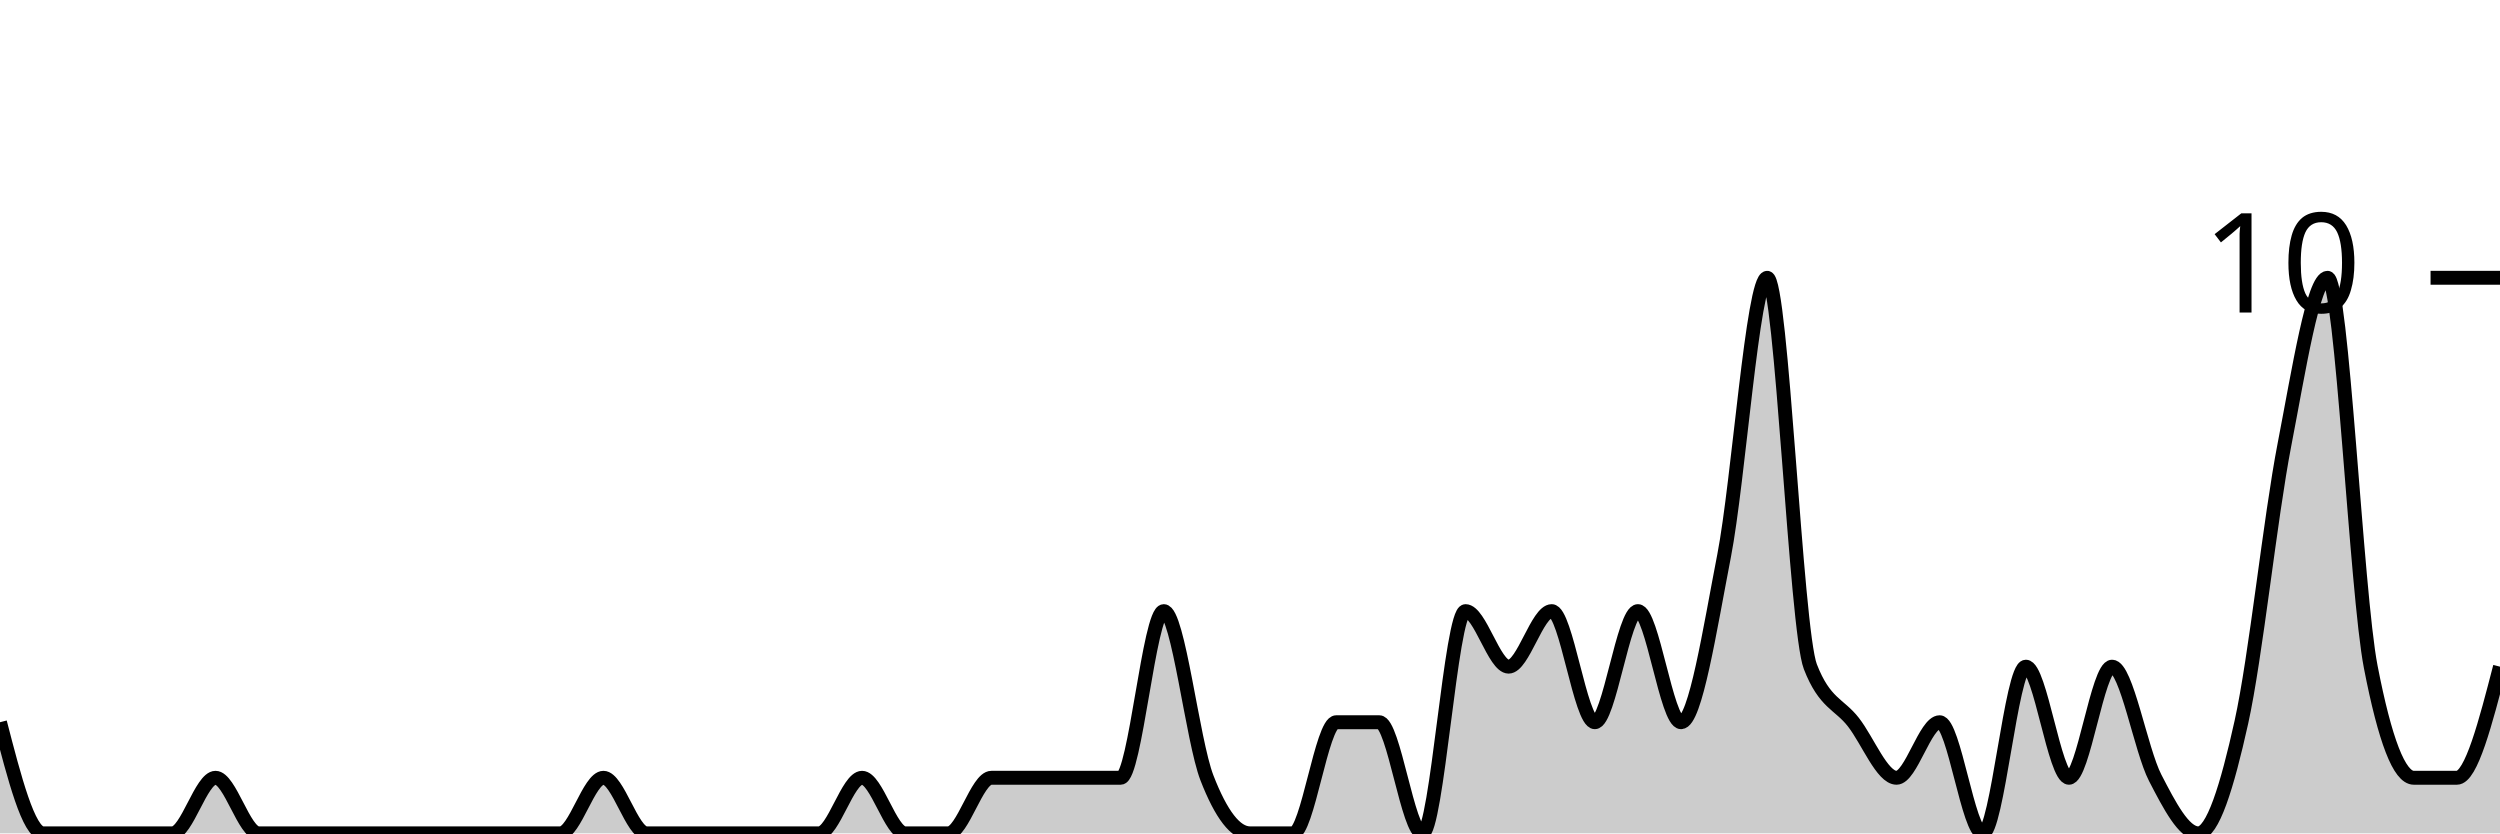
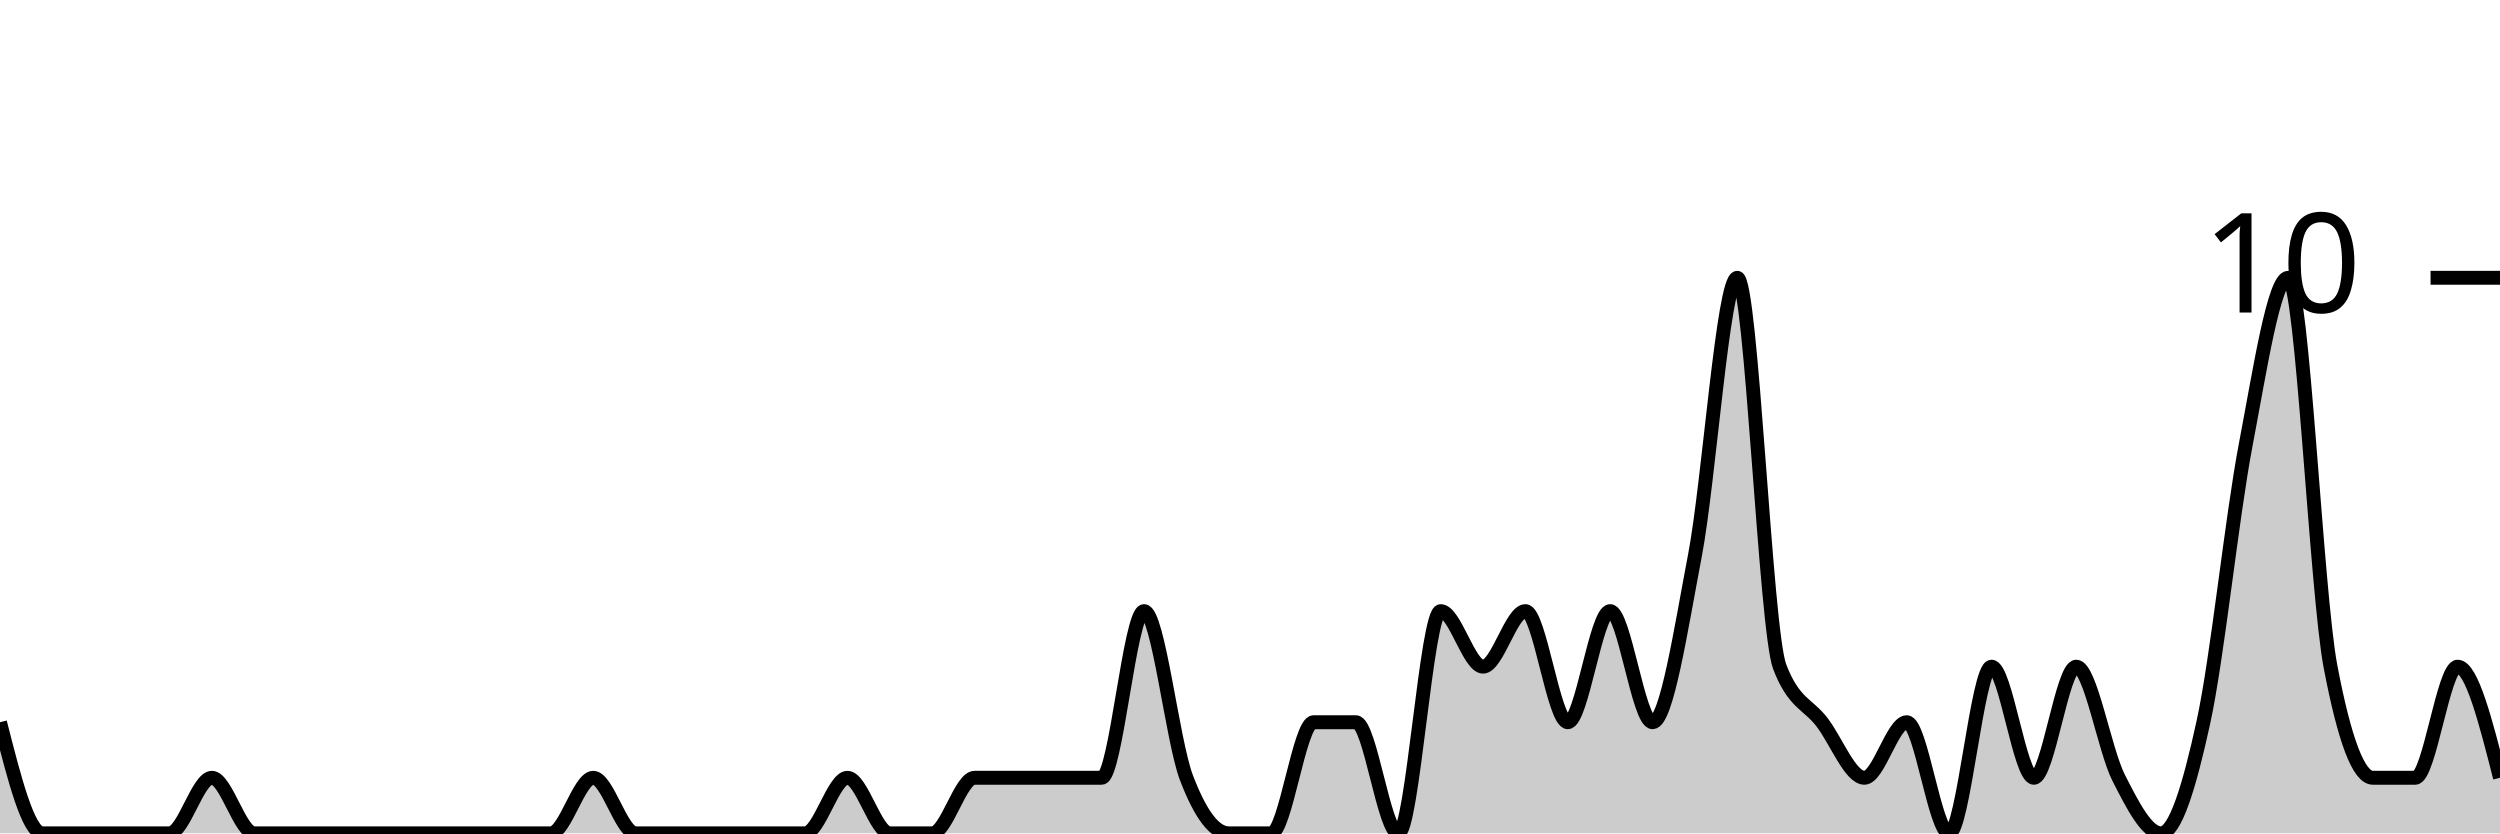
<svg xmlns="http://www.w3.org/2000/svg" viewBox="0 0 180 60">
  <g transform="translate(0,20)">
-     <path class="area" fill="rgba(0, 0, 0, 0.2)" d="M0,32C1.034,36,2.069,40,3.103,40C4.138,40,5.172,40,6.207,40C7.241,40,8.276,40,9.31,40C10.345,40,11.379,40,12.414,40C13.448,40,14.483,36,15.517,36C16.552,36,17.586,40,18.621,40C19.655,40,20.69,40,21.724,40C22.759,40,23.793,40,24.828,40C25.862,40,26.897,40,27.931,40C28.966,40,30,40,31.034,40C32.069,40,33.103,40,34.138,40C35.172,40,36.207,40,37.241,40C38.276,40,39.31,40,40.345,40C41.379,40,42.414,36,43.448,36C44.483,36,45.517,40,46.552,40C47.586,40,48.621,40,49.655,40C50.69,40,51.724,40,52.759,40C53.793,40,54.828,40,55.862,40C56.897,40,57.931,40,58.966,40C60,40,61.034,36,62.069,36C63.103,36,64.138,40,65.172,40C66.207,40,67.241,40,68.276,40C69.31,40,70.345,36,71.379,36C72.414,36,73.448,36,74.483,36C75.517,36,76.552,36,77.586,36C78.621,36,79.655,36,80.69,36C81.724,36,82.759,24,83.793,24C84.828,24,85.862,33.333,86.897,36C87.931,38.667,88.966,40,90,40C91.034,40,92.069,40,93.103,40C94.138,40,95.172,32,96.207,32C97.241,32,98.276,32,99.31,32C100.345,32,101.379,40,102.414,40C103.448,40,104.483,24,105.517,24C106.552,24,107.586,28,108.621,28C109.655,28,110.69,24,111.724,24C112.759,24,113.793,32,114.828,32C115.862,32,116.897,24,117.931,24C118.966,24,120,32,121.034,32C122.069,32,123.103,25.333,124.138,20C125.172,14.667,126.207,0,127.241,0C128.276,0,129.31,25.333,130.345,28C131.379,30.667,132.414,30.667,133.448,32C134.483,33.333,135.517,36,136.552,36C137.586,36,138.621,32,139.655,32C140.69,32,141.724,40,142.759,40C143.793,40,144.828,28,145.862,28C146.897,28,147.931,36,148.966,36C150,36,151.034,28,152.069,28C153.103,28,154.138,34,155.172,36C156.207,38,157.241,40,158.276,40C159.31,40,160.345,36.667,161.379,32C162.414,27.333,163.448,17.333,164.483,12C165.517,6.667,166.552,0,167.586,0C168.621,0,169.655,22.667,170.69,28C171.724,33.333,172.759,36,173.793,36C174.828,36,175.862,36,176.897,36C177.931,36,178.966,32,180,28L180,40C178.966,40,177.931,40,176.897,40C175.862,40,174.828,40,173.793,40C172.759,40,171.724,40,170.69,40C169.655,40,168.621,40,167.586,40C166.552,40,165.517,40,164.483,40C163.448,40,162.414,40,161.379,40C160.345,40,159.31,40,158.276,40C157.241,40,156.207,40,155.172,40C154.138,40,153.103,40,152.069,40C151.034,40,150,40,148.966,40C147.931,40,146.897,40,145.862,40C144.828,40,143.793,40,142.759,40C141.724,40,140.69,40,139.655,40C138.621,40,137.586,40,136.552,40C135.517,40,134.483,40,133.448,40C132.414,40,131.379,40,130.345,40C129.31,40,128.276,40,127.241,40C126.207,40,125.172,40,124.138,40C123.103,40,122.069,40,121.034,40C120,40,118.966,40,117.931,40C116.897,40,115.862,40,114.828,40C113.793,40,112.759,40,111.724,40C110.69,40,109.655,40,108.621,40C107.586,40,106.552,40,105.517,40C104.483,40,103.448,40,102.414,40C101.379,40,100.345,40,99.31,40C98.276,40,97.241,40,96.207,40C95.172,40,94.138,40,93.103,40C92.069,40,91.034,40,90,40C88.966,40,87.931,40,86.897,40C85.862,40,84.828,40,83.793,40C82.759,40,81.724,40,80.69,40C79.655,40,78.621,40,77.586,40C76.552,40,75.517,40,74.483,40C73.448,40,72.414,40,71.379,40C70.345,40,69.31,40,68.276,40C67.241,40,66.207,40,65.172,40C64.138,40,63.103,40,62.069,40C61.034,40,60,40,58.966,40C57.931,40,56.897,40,55.862,40C54.828,40,53.793,40,52.759,40C51.724,40,50.69,40,49.655,40C48.621,40,47.586,40,46.552,40C45.517,40,44.483,40,43.448,40C42.414,40,41.379,40,40.345,40C39.31,40,38.276,40,37.241,40C36.207,40,35.172,40,34.138,40C33.103,40,32.069,40,31.034,40C30,40,28.966,40,27.931,40C26.897,40,25.862,40,24.828,40C23.793,40,22.759,40,21.724,40C20.69,40,19.655,40,18.621,40C17.586,40,16.552,40,15.517,40C14.483,40,13.448,40,12.414,40C11.379,40,10.345,40,9.31,40C8.276,40,7.241,40,6.207,40C5.172,40,4.138,40,3.103,40C2.069,40,1.034,40,0,40Z" />
-     <path class="line" stroke="black" fill="none" d="M0,32C1.034,36,2.069,40,3.103,40C4.138,40,5.172,40,6.207,40C7.241,40,8.276,40,9.31,40C10.345,40,11.379,40,12.414,40C13.448,40,14.483,36,15.517,36C16.552,36,17.586,40,18.621,40C19.655,40,20.69,40,21.724,40C22.759,40,23.793,40,24.828,40C25.862,40,26.897,40,27.931,40C28.966,40,30,40,31.034,40C32.069,40,33.103,40,34.138,40C35.172,40,36.207,40,37.241,40C38.276,40,39.31,40,40.345,40C41.379,40,42.414,36,43.448,36C44.483,36,45.517,40,46.552,40C47.586,40,48.621,40,49.655,40C50.69,40,51.724,40,52.759,40C53.793,40,54.828,40,55.862,40C56.897,40,57.931,40,58.966,40C60,40,61.034,36,62.069,36C63.103,36,64.138,40,65.172,40C66.207,40,67.241,40,68.276,40C69.31,40,70.345,36,71.379,36C72.414,36,73.448,36,74.483,36C75.517,36,76.552,36,77.586,36C78.621,36,79.655,36,80.69,36C81.724,36,82.759,24,83.793,24C84.828,24,85.862,33.333,86.897,36C87.931,38.667,88.966,40,90,40C91.034,40,92.069,40,93.103,40C94.138,40,95.172,32,96.207,32C97.241,32,98.276,32,99.31,32C100.345,32,101.379,40,102.414,40C103.448,40,104.483,24,105.517,24C106.552,24,107.586,28,108.621,28C109.655,28,110.69,24,111.724,24C112.759,24,113.793,32,114.828,32C115.862,32,116.897,24,117.931,24C118.966,24,120,32,121.034,32C122.069,32,123.103,25.333,124.138,20C125.172,14.667,126.207,0,127.241,0C128.276,0,129.31,25.333,130.345,28C131.379,30.667,132.414,30.667,133.448,32C134.483,33.333,135.517,36,136.552,36C137.586,36,138.621,32,139.655,32C140.69,32,141.724,40,142.759,40C143.793,40,144.828,28,145.862,28C146.897,28,147.931,36,148.966,36C150,36,151.034,28,152.069,28C153.103,28,154.138,34,155.172,36C156.207,38,157.241,40,158.276,40C159.31,40,160.345,36.667,161.379,32C162.414,27.333,163.448,17.333,164.483,12C165.517,6.667,166.552,0,167.586,0C168.621,0,169.655,22.667,170.69,28C171.724,33.333,172.759,36,173.793,36C174.828,36,175.862,36,176.897,36C177.931,36,178.966,32,180,28" />
+     <path class="area" fill="rgba(0, 0, 0, 0.2)" d="M0,32C1.017,36,2.034,40,3.051,40C4.068,40,5.085,40,6.102,40C7.119,40,8.136,40,9.153,40C10.169,40,11.186,40,12.203,40C13.22,40,14.237,36,15.254,36C16.271,36,17.288,40,18.305,40C19.322,40,20.339,40,21.356,40C22.373,40,23.39,40,24.407,40C25.424,40,26.441,40,27.458,40C28.475,40,29.492,40,30.508,40C31.525,40,32.542,40,33.559,40C34.576,40,35.593,40,36.61,40C37.627,40,38.644,40,39.661,40C40.678,40,41.695,36,42.712,36C43.729,36,44.746,40,45.763,40C46.78,40,47.797,40,48.814,40C49.831,40,50.847,40,51.864,40C52.881,40,53.898,40,54.915,40C55.932,40,56.949,40,57.966,40C58.983,40,60,36,61.017,36C62.034,36,63.051,40,64.068,40C65.085,40,66.102,40,67.119,40C68.136,40,69.153,36,70.169,36C71.186,36,72.203,36,73.22,36C74.237,36,75.254,36,76.271,36C77.288,36,78.305,36,79.322,36C80.339,36,81.356,24,82.373,24C83.39,24,84.407,33.333,85.424,36C86.441,38.667,87.458,40,88.475,40C89.492,40,90.508,40,91.525,40C92.542,40,93.559,32,94.576,32C95.593,32,96.61,32,97.627,32C98.644,32,99.661,40,100.678,40C101.695,40,102.712,24,103.729,24C104.746,24,105.763,28,106.78,28C107.797,28,108.814,24,109.831,24C110.847,24,111.864,32,112.881,32C113.898,32,114.915,24,115.932,24C116.949,24,117.966,32,118.983,32C120,32,121.017,25.333,122.034,20C123.051,14.667,124.068,0,125.085,0C126.102,0,127.119,25.333,128.136,28C129.153,30.667,130.169,30.667,131.186,32C132.203,33.333,133.22,36,134.237,36C135.254,36,136.271,32,137.288,32C138.305,32,139.322,40,140.339,40C141.356,40,142.373,28,143.39,28C144.407,28,145.424,36,146.441,36C147.458,36,148.475,28,149.492,28C150.508,28,151.525,34,152.542,36C153.559,38,154.576,40,155.593,40C156.61,40,157.627,36.667,158.644,32C159.661,27.333,160.678,17.333,161.695,12C162.712,6.667,163.729,0,164.746,0C165.763,0,166.78,22.667,167.797,28C168.814,33.333,169.831,36,170.847,36C171.864,36,172.881,36,173.898,36C174.915,36,175.932,28,176.949,28C177.966,28,178.983,32,180,36L180,40C178.983,40,177.966,40,176.949,40C175.932,40,174.915,40,173.898,40C172.881,40,171.864,40,170.847,40C169.831,40,168.814,40,167.797,40C166.78,40,165.763,40,164.746,40C163.729,40,162.712,40,161.695,40C160.678,40,159.661,40,158.644,40C157.627,40,156.61,40,155.593,40C154.576,40,153.559,40,152.542,40C151.525,40,150.508,40,149.492,40C148.475,40,147.458,40,146.441,40C145.424,40,144.407,40,143.39,40C142.373,40,141.356,40,140.339,40C139.322,40,138.305,40,137.288,40C136.271,40,135.254,40,134.237,40C133.22,40,132.203,40,131.186,40C130.169,40,129.153,40,128.136,40C127.119,40,126.102,40,125.085,40C124.068,40,123.051,40,122.034,40C121.017,40,120,40,118.983,40C117.966,40,116.949,40,115.932,40C114.915,40,113.898,40,112.881,40C111.864,40,110.847,40,109.831,40C108.814,40,107.797,40,106.78,40C105.763,40,104.746,40,103.729,40C102.712,40,101.695,40,100.678,40C99.661,40,98.644,40,97.627,40C96.61,40,95.593,40,94.576,40C93.559,40,92.542,40,91.525,40C90.508,40,89.492,40,88.475,40C87.458,40,86.441,40,85.424,40C84.407,40,83.39,40,82.373,40C81.356,40,80.339,40,79.322,40C78.305,40,77.288,40,76.271,40C75.254,40,74.237,40,73.22,40C72.203,40,71.186,40,70.169,40C69.153,40,68.136,40,67.119,40C66.102,40,65.085,40,64.068,40C63.051,40,62.034,40,61.017,40C60,40,58.983,40,57.966,40C56.949,40,55.932,40,54.915,40C53.898,40,52.881,40,51.864,40C50.847,40,49.831,40,48.814,40C47.797,40,46.78,40,45.763,40C44.746,40,43.729,40,42.712,40C41.695,40,40.678,40,39.661,40C38.644,40,37.627,40,36.61,40C35.593,40,34.576,40,33.559,40C32.542,40,31.525,40,30.508,40C29.492,40,28.475,40,27.458,40C26.441,40,25.424,40,24.407,40C23.39,40,22.373,40,21.356,40C20.339,40,19.322,40,18.305,40C17.288,40,16.271,40,15.254,40C14.237,40,13.22,40,12.203,40C11.186,40,10.169,40,9.153,40C8.136,40,7.119,40,6.102,40C5.085,40,4.068,40,3.051,40C2.034,40,1.017,40,0,40Z" />
+     <path class="line" stroke="black" fill="none" d="M0,32C1.017,36,2.034,40,3.051,40C4.068,40,5.085,40,6.102,40C7.119,40,8.136,40,9.153,40C10.169,40,11.186,40,12.203,40C13.22,40,14.237,36,15.254,36C16.271,36,17.288,40,18.305,40C19.322,40,20.339,40,21.356,40C22.373,40,23.39,40,24.407,40C25.424,40,26.441,40,27.458,40C28.475,40,29.492,40,30.508,40C31.525,40,32.542,40,33.559,40C34.576,40,35.593,40,36.61,40C37.627,40,38.644,40,39.661,40C40.678,40,41.695,36,42.712,36C43.729,36,44.746,40,45.763,40C46.78,40,47.797,40,48.814,40C49.831,40,50.847,40,51.864,40C52.881,40,53.898,40,54.915,40C55.932,40,56.949,40,57.966,40C58.983,40,60,36,61.017,36C62.034,36,63.051,40,64.068,40C65.085,40,66.102,40,67.119,40C68.136,40,69.153,36,70.169,36C71.186,36,72.203,36,73.22,36C74.237,36,75.254,36,76.271,36C77.288,36,78.305,36,79.322,36C80.339,36,81.356,24,82.373,24C83.39,24,84.407,33.333,85.424,36C86.441,38.667,87.458,40,88.475,40C89.492,40,90.508,40,91.525,40C92.542,40,93.559,32,94.576,32C95.593,32,96.61,32,97.627,32C98.644,32,99.661,40,100.678,40C101.695,40,102.712,24,103.729,24C104.746,24,105.763,28,106.78,28C107.797,28,108.814,24,109.831,24C110.847,24,111.864,32,112.881,32C113.898,32,114.915,24,115.932,24C116.949,24,117.966,32,118.983,32C120,32,121.017,25.333,122.034,20C123.051,14.667,124.068,0,125.085,0C126.102,0,127.119,25.333,128.136,28C129.153,30.667,130.169,30.667,131.186,32C132.203,33.333,133.22,36,134.237,36C135.254,36,136.271,32,137.288,32C138.305,32,139.322,40,140.339,40C141.356,40,142.373,28,143.39,28C144.407,28,145.424,36,146.441,36C147.458,36,148.475,28,149.492,28C150.508,28,151.525,34,152.542,36C153.559,38,154.576,40,155.593,40C156.61,40,157.627,36.667,158.644,32C159.661,27.333,160.678,17.333,161.695,12C162.712,6.667,163.729,0,164.746,0C165.763,0,166.78,22.667,167.797,28C168.814,33.333,169.831,36,170.847,36C171.864,36,172.881,36,173.898,36C174.915,36,175.932,28,176.949,28C177.966,28,178.983,32,180,36" />
    <path class="axis-ceiling" stroke-width="1" stroke="black" fill="none" d="M175,0L180,0" />
    <text class="axis-ceiling-label" font-family="sans-serif" text-anchor="end" font-size="10px" x="170" y="2.5">10</text>
  </g>
</svg>
